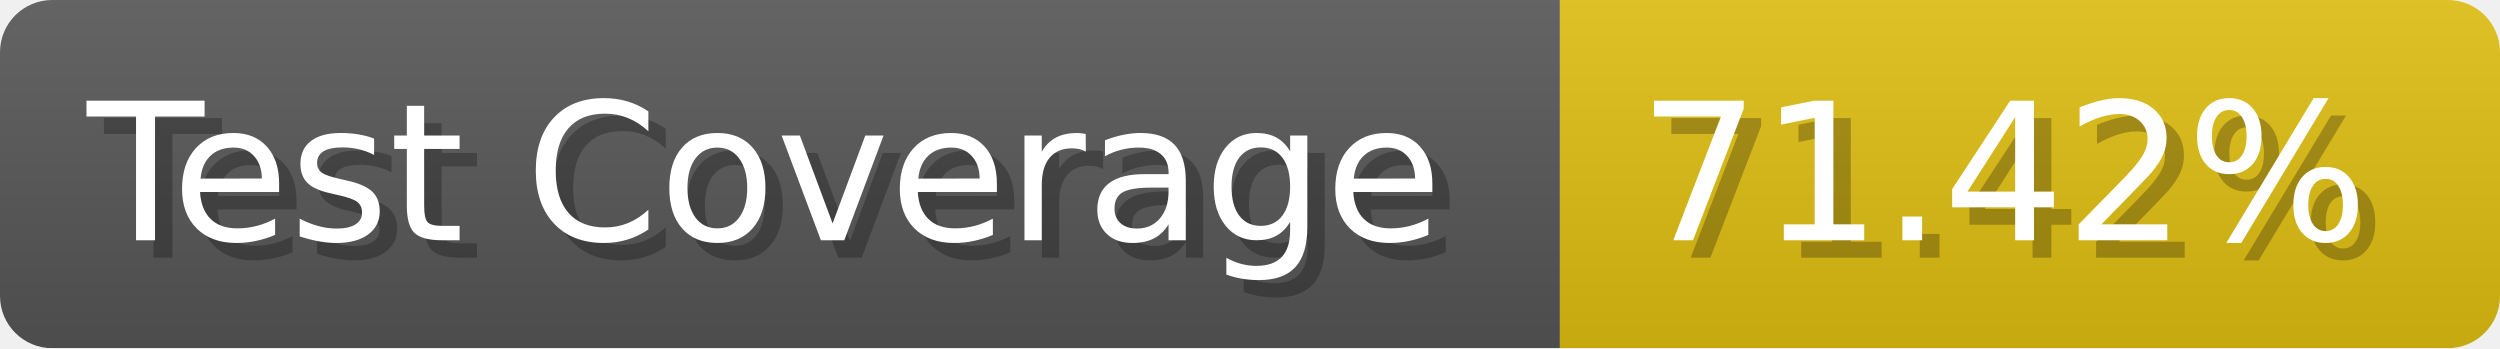
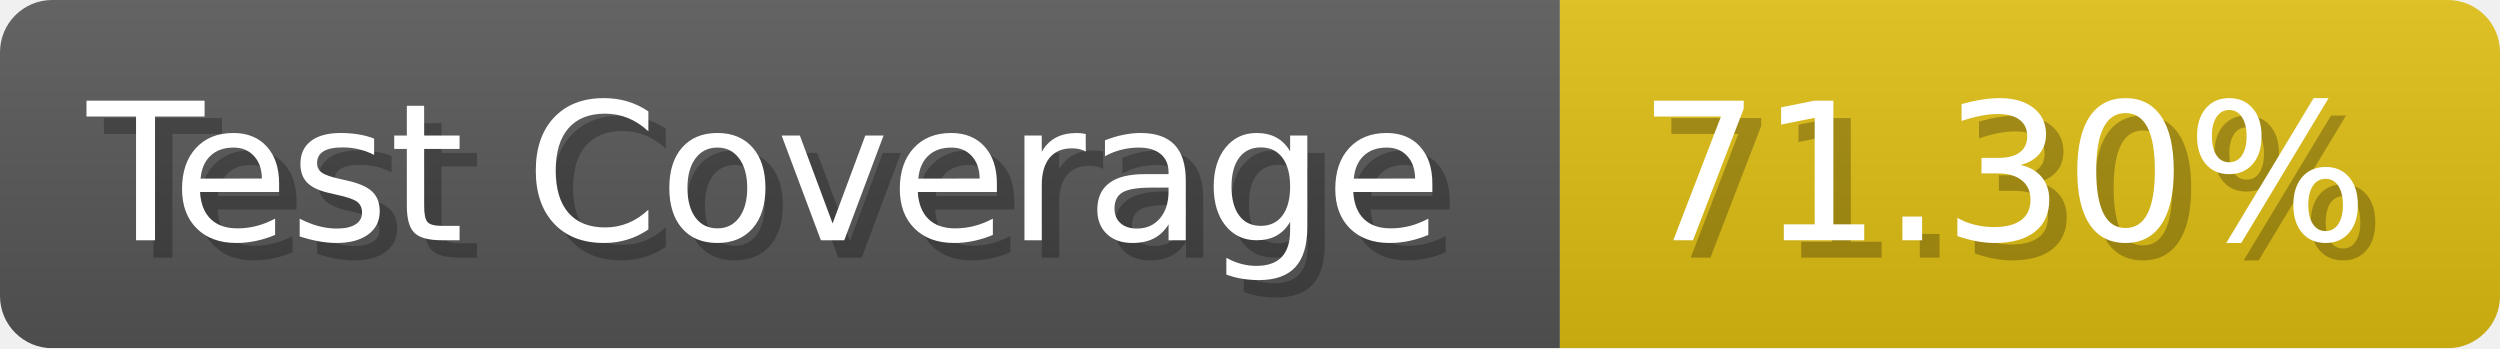
- <svg xmlns="http://www.w3.org/2000/svg" width="143.6" height="20" viewBox="0 0 1436 200" role="img" aria-label="Test Coverage: 71.42%">
+ <svg xmlns="http://www.w3.org/2000/svg" width="143.6" height="20" viewBox="0 0 1436 200" role="img" aria-label="Test Coverage: 71.30%">
  <linearGradient id="a" x2="0" y2="100%">
    <stop offset="0" stop-opacity=".1" stop-color="#EEE" />
    <stop offset="1" stop-opacity=".1" />
  </linearGradient>
  <mask id="m">
    <rect width="1436" height="200" rx="30" fill="#FFF" />
  </mask>
  <g mask="url(#m)">
    <rect width="896" height="200" fill="#555" />
    <rect width="540" height="200" fill="#DB1" x="896" />
    <rect width="1436" height="200" fill="url(#a)" />
  </g>
  <g aria-hidden="true" fill="#fff" text-anchor="start" font-family="Verdana,DejaVu Sans,sans-serif" font-size="110">
    <text x="60" y="148" textLength="796" fill="#000" opacity="0.25">Test Coverage</text>
    <text x="50" y="138" textLength="796">Test Coverage</text>
-     <text x="951" y="148" textLength="440" fill="#000" opacity="0.25">71.42%</text>
-     <text x="941" y="138" textLength="440">71.42%</text>
+     <text x="951" y="148" textLength="440" fill="#000" opacity="0.25">71.30%</text>
+     <text x="941" y="138" textLength="440">71.30%</text>
  </g>
</svg>
